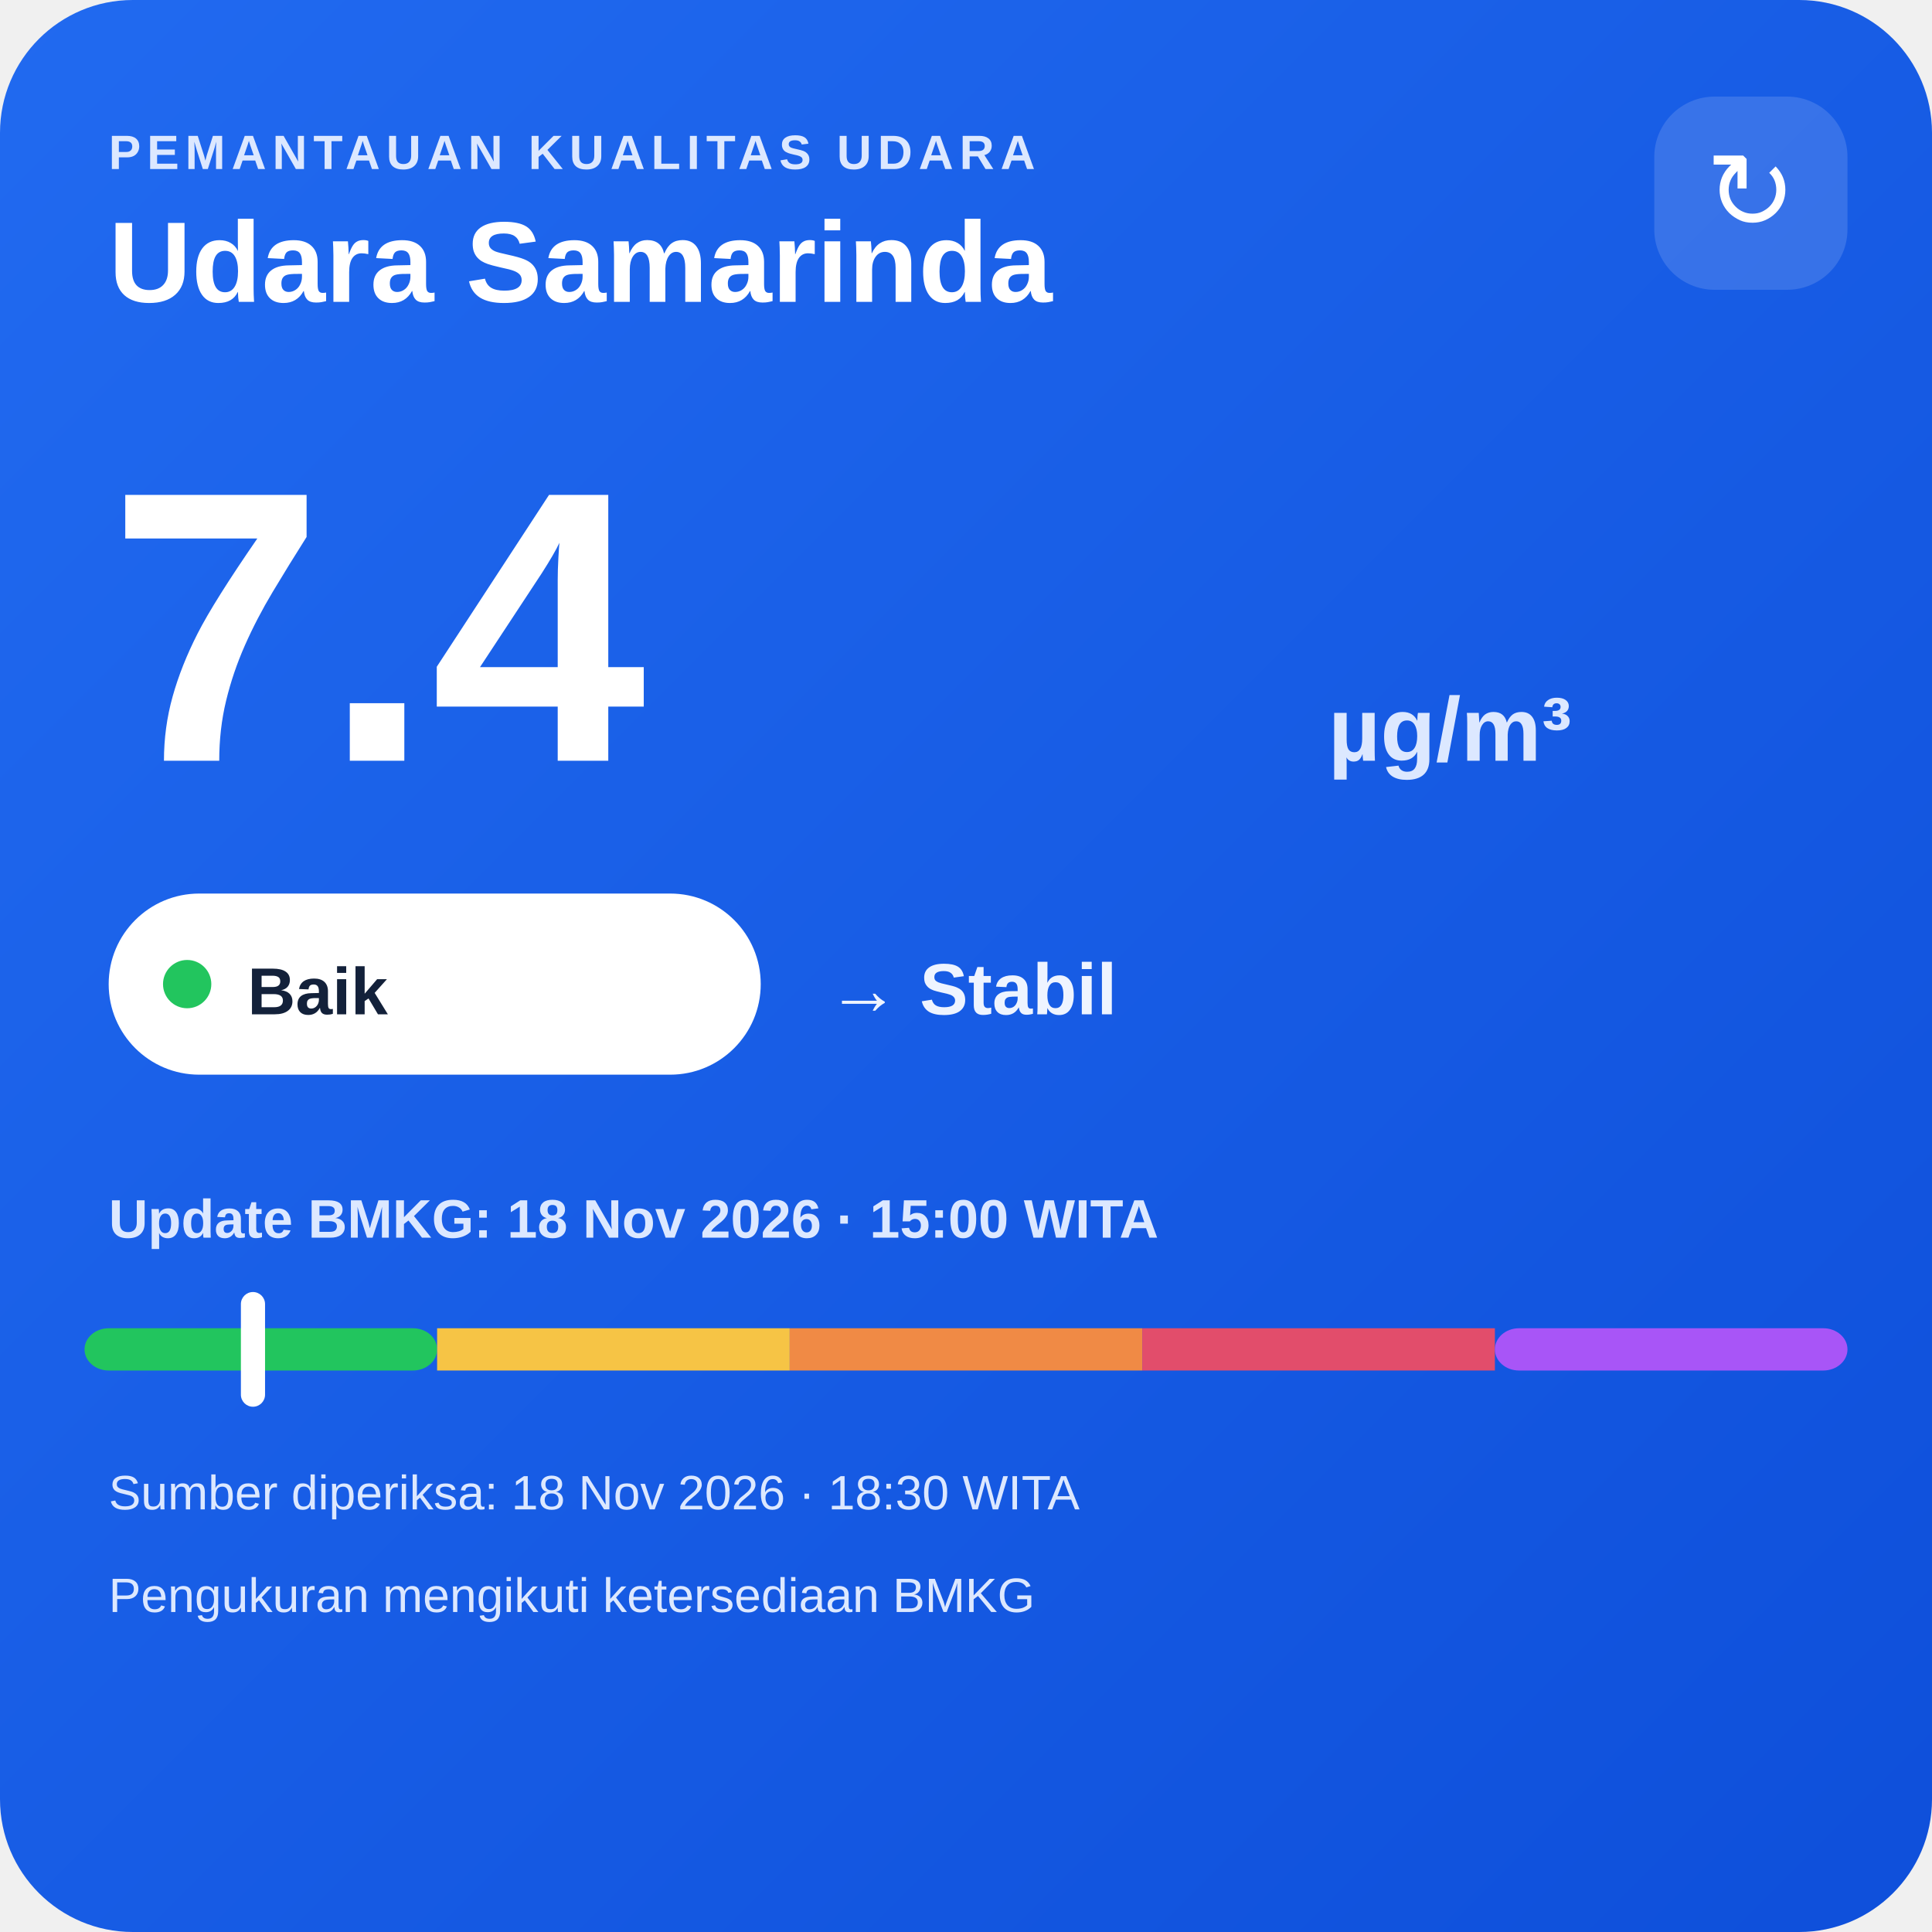
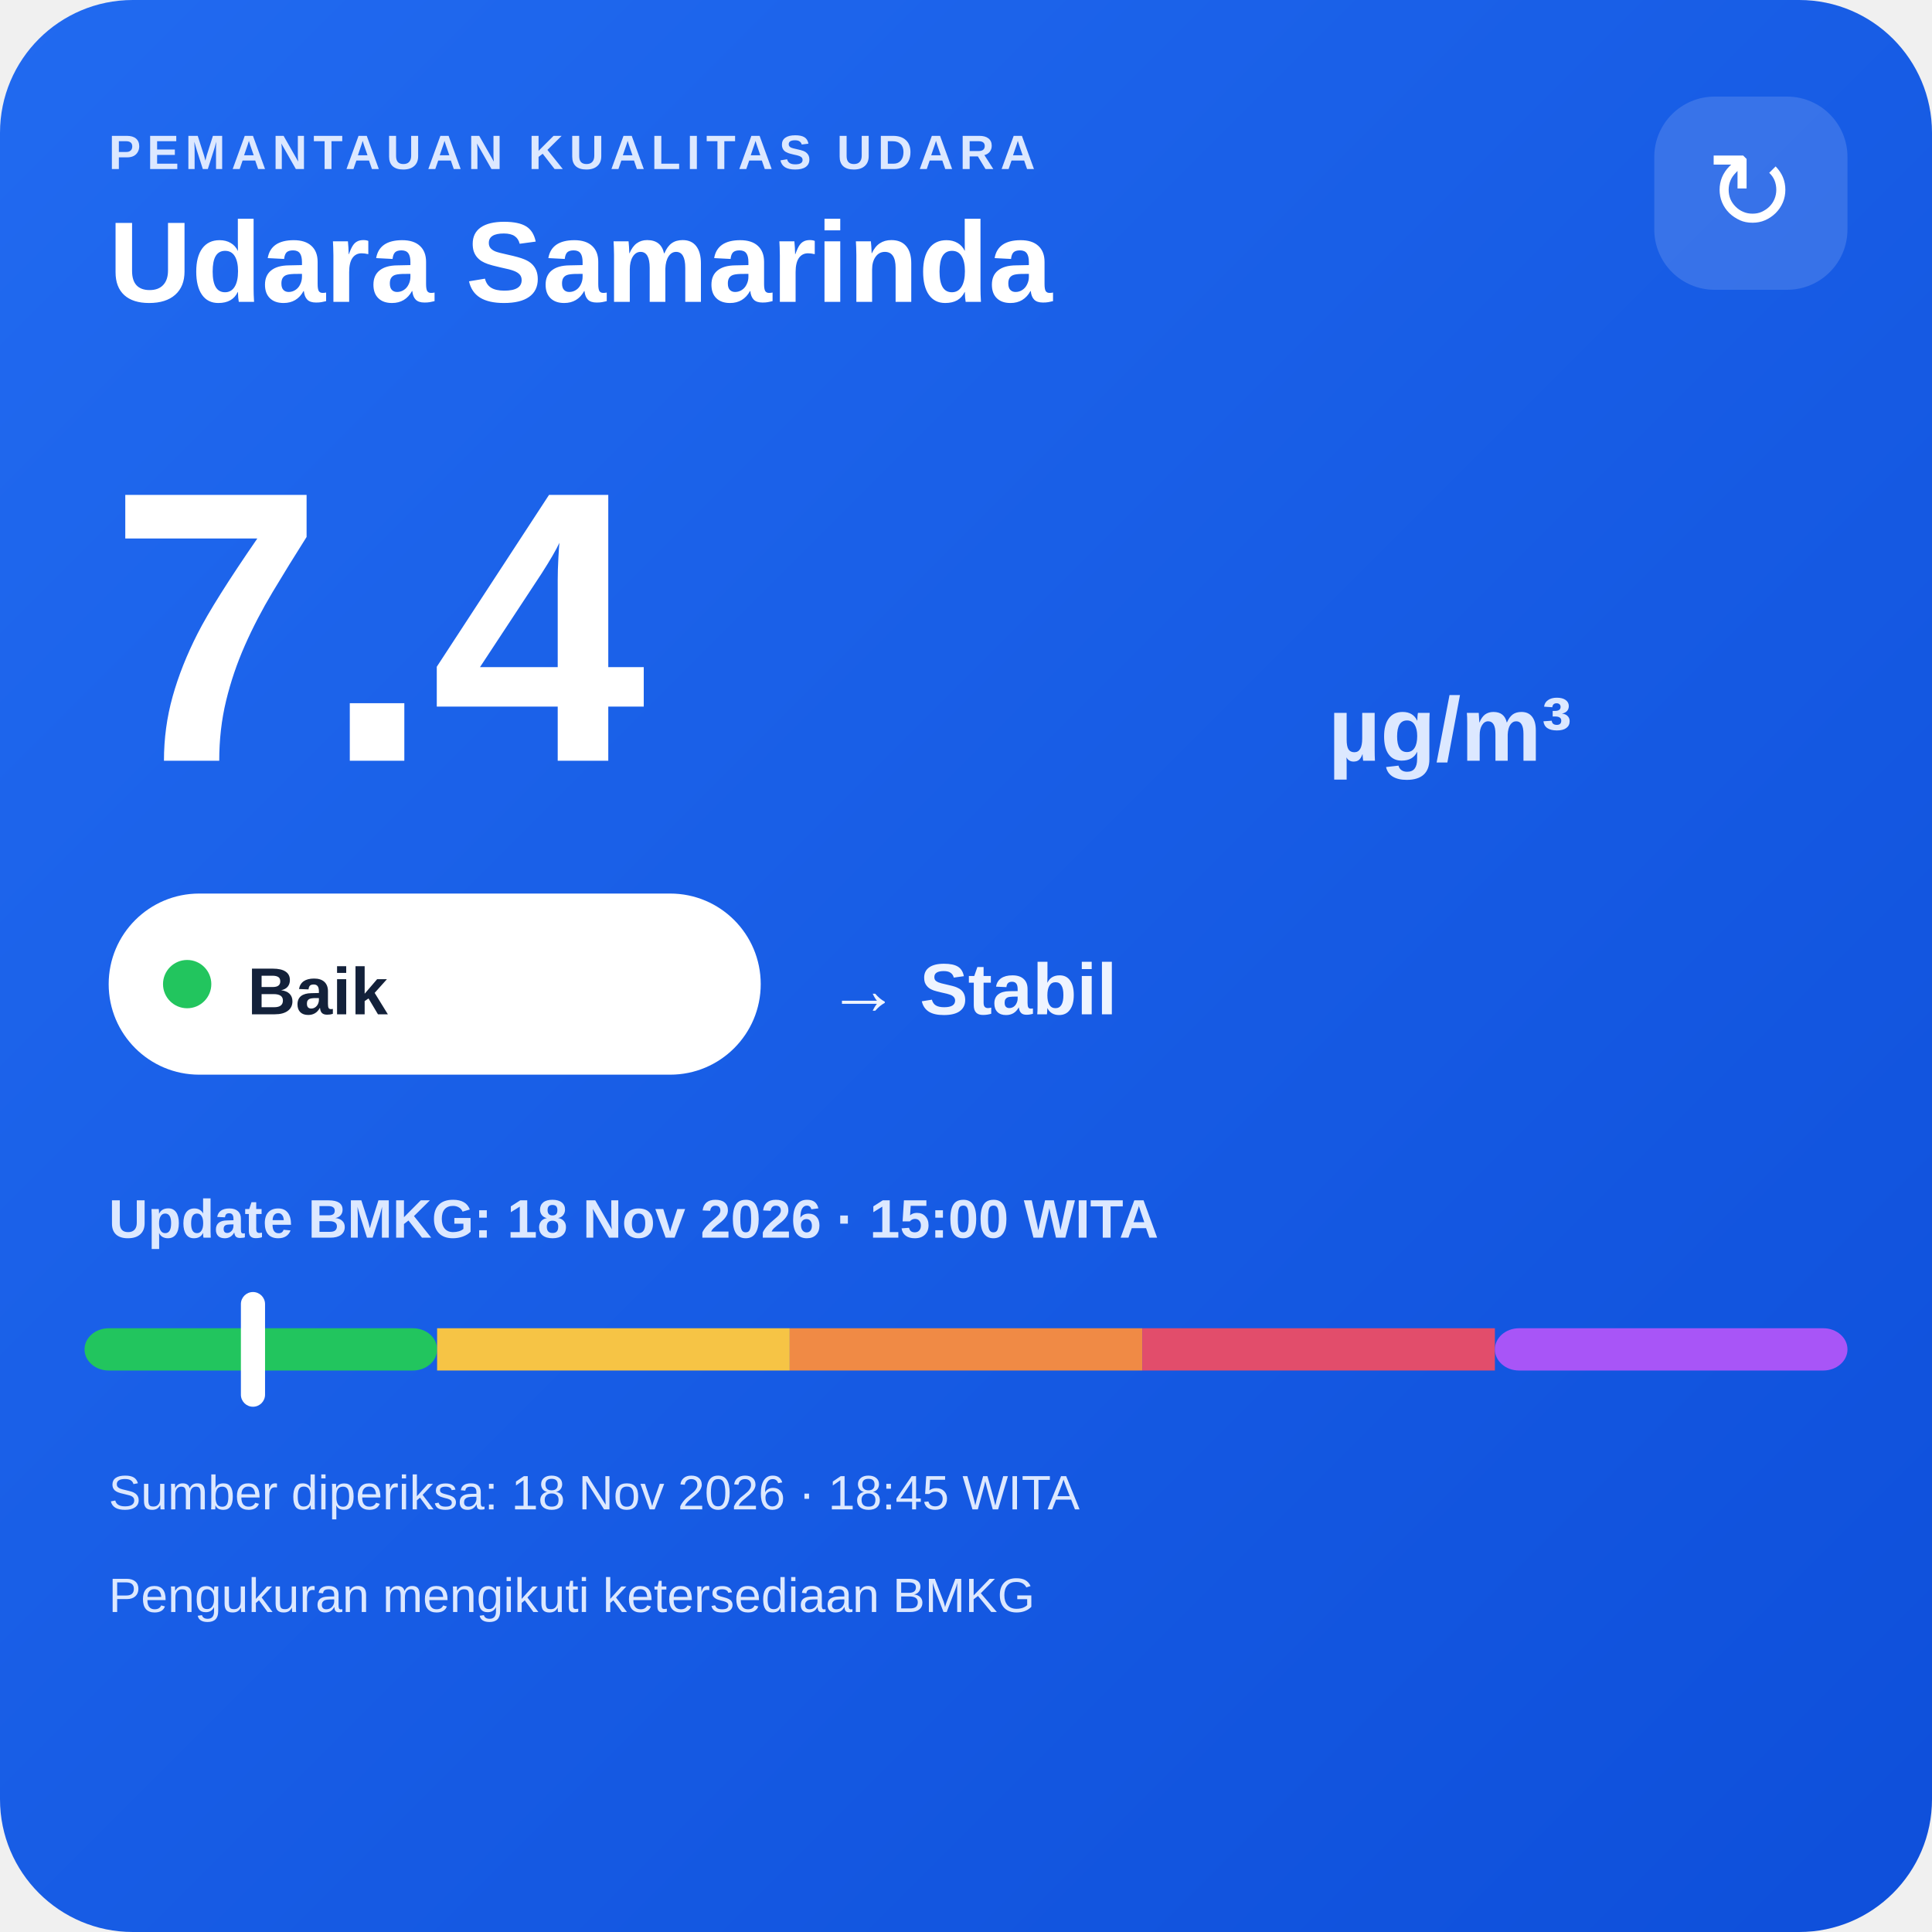
<svg xmlns="http://www.w3.org/2000/svg" width="320" height="320" viewBox="0 0 320 320">
  <defs>
    <linearGradient id="bg" x1="0" y1="0" x2="1" y2="1">
      <stop offset="0" stop-color="#216af0" />
      <stop offset="1" stop-color="#0e4fda" />
    </linearGradient>
  </defs>
  <rect width="320" height="320" rx="22" fill="url(#bg)" />
  <text x="18" y="28" fill="#dce8ff" font-family="Arial,sans-serif" font-size="8" font-weight="700" letter-spacing="1">PEMANTAUAN KUALITAS UDARA</text>
  <text x="18" y="50" fill="#ffffff" font-family="Arial,sans-serif" font-size="19" font-weight="700">Udara Samarinda</text>
  <rect x="274" y="16" width="32" height="32" rx="10" fill="#ffffff" fill-opacity=".14" />
  <text x="290" y="38" text-anchor="middle" fill="#ffffff" font-family="Arial,sans-serif" font-size="18">↻</text>
  <text x="18" y="126" fill="#ffffff" font-family="Arial,sans-serif" font-size="64" font-weight="800">7.4</text>
  <text x="220" y="126" fill="#dce8ff" font-family="Arial,sans-serif" font-size="15" font-weight="700">µg/m³</text>
  <rect x="18" y="148" width="108" height="30" rx="15" fill="#ffffff" />
  <circle cx="31" cy="163" r="4" fill="#22c55e" />
  <text x="41" y="168" fill="#13213a" font-family="Arial,sans-serif" font-size="11" font-weight="700">Baik</text>
  <text x="137" y="168" fill="#eef4ff" font-family="Arial,sans-serif" font-size="12" font-weight="700">→ Stabil</text>
  <text x="18" y="205" fill="#dce8ff" font-family="Arial,sans-serif" font-size="9" font-weight="700">Update BMKG: 18 Nov 2026 · 15:00 WITA</text>
  <rect x="14" y="220" width="58.4" height="7" rx="4" fill="#22c55e" />
  <rect x="72.4" y="220" width="58.4" height="7" fill="#f6c445" />
  <rect x="130.8" y="220" width="58.4" height="7" fill="#f08a45" />
  <rect x="189.2" y="220" width="58.4" height="7" fill="#e24d6b" />
  <rect x="247.6" y="220" width="58.4" height="7" rx="4" fill="#a855f7" />
  <rect x="39.9" y="214" width="4" height="19" rx="2" fill="#ffffff" />
-   <text x="18" y="250" fill="#dce8ff" font-family="Arial,sans-serif" font-size="8">Sumber diperiksa: 18 Nov 2026 · 18:30 WITA</text>
+   <text x="18" y="250" fill="#dce8ff" font-family="Arial,sans-serif" font-size="8">Sumber diperiksa: 18 Nov 2026 · 18:45 WITA</text>
  <text x="18" y="267" fill="#dce8ff" font-family="Arial,sans-serif" font-size="8">Pengukuran mengikuti ketersediaan BMKG</text>
</svg>
